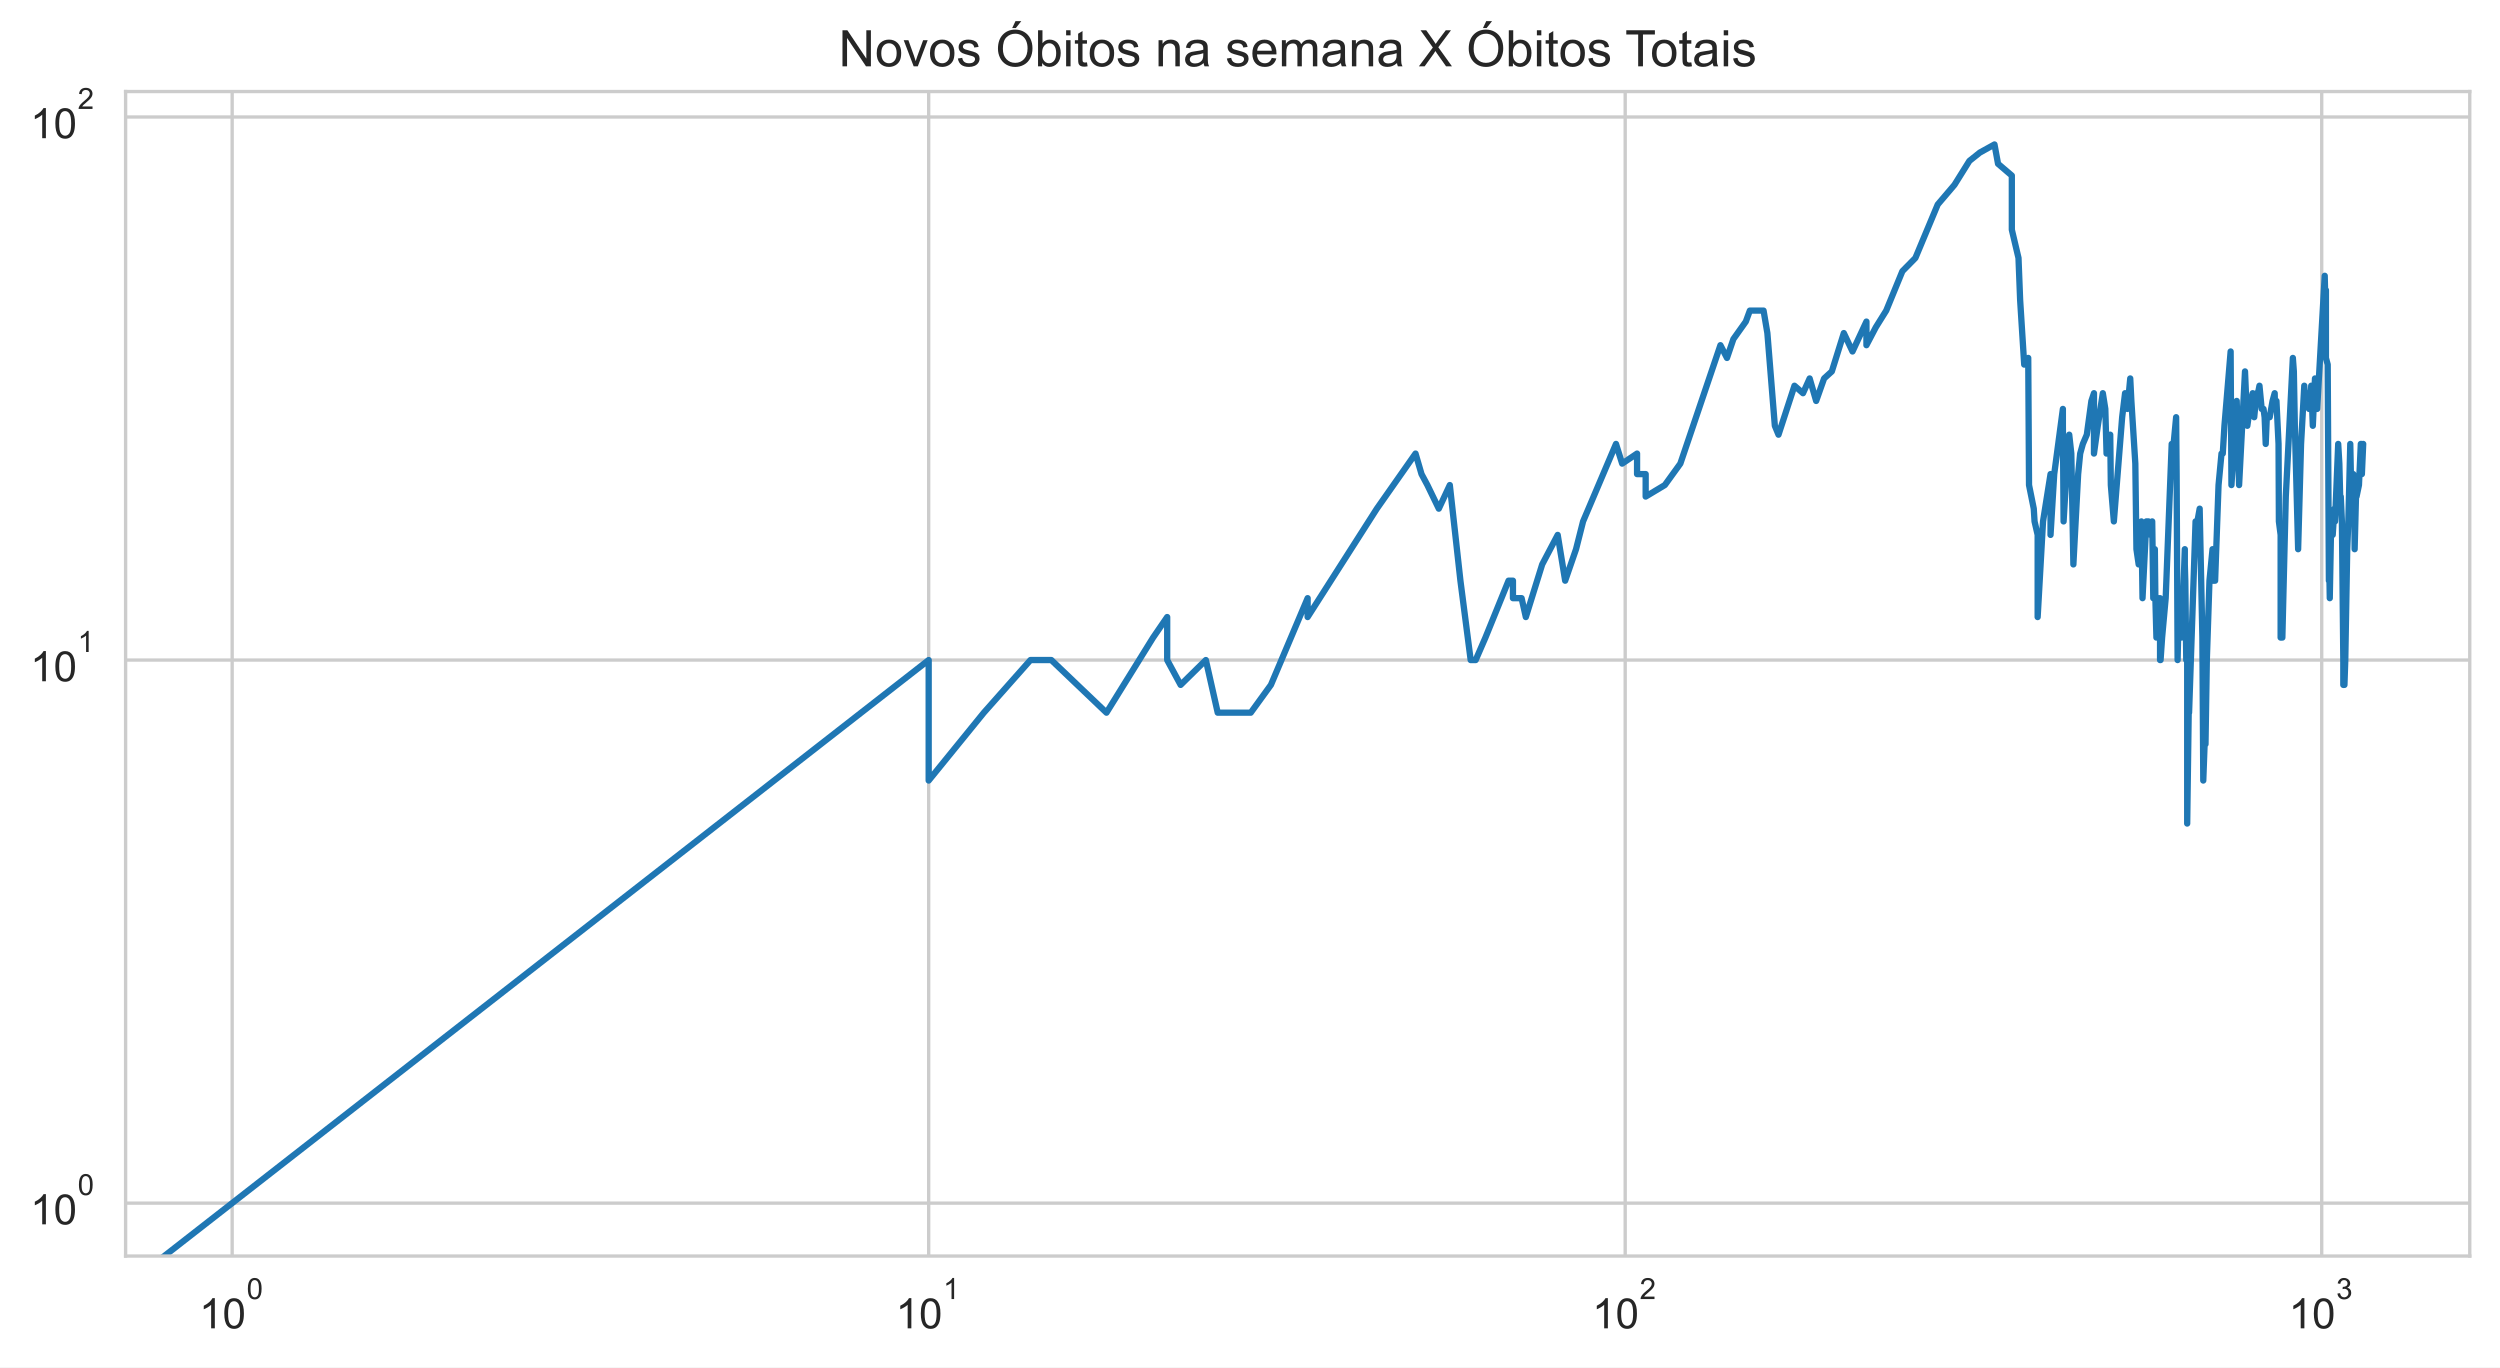
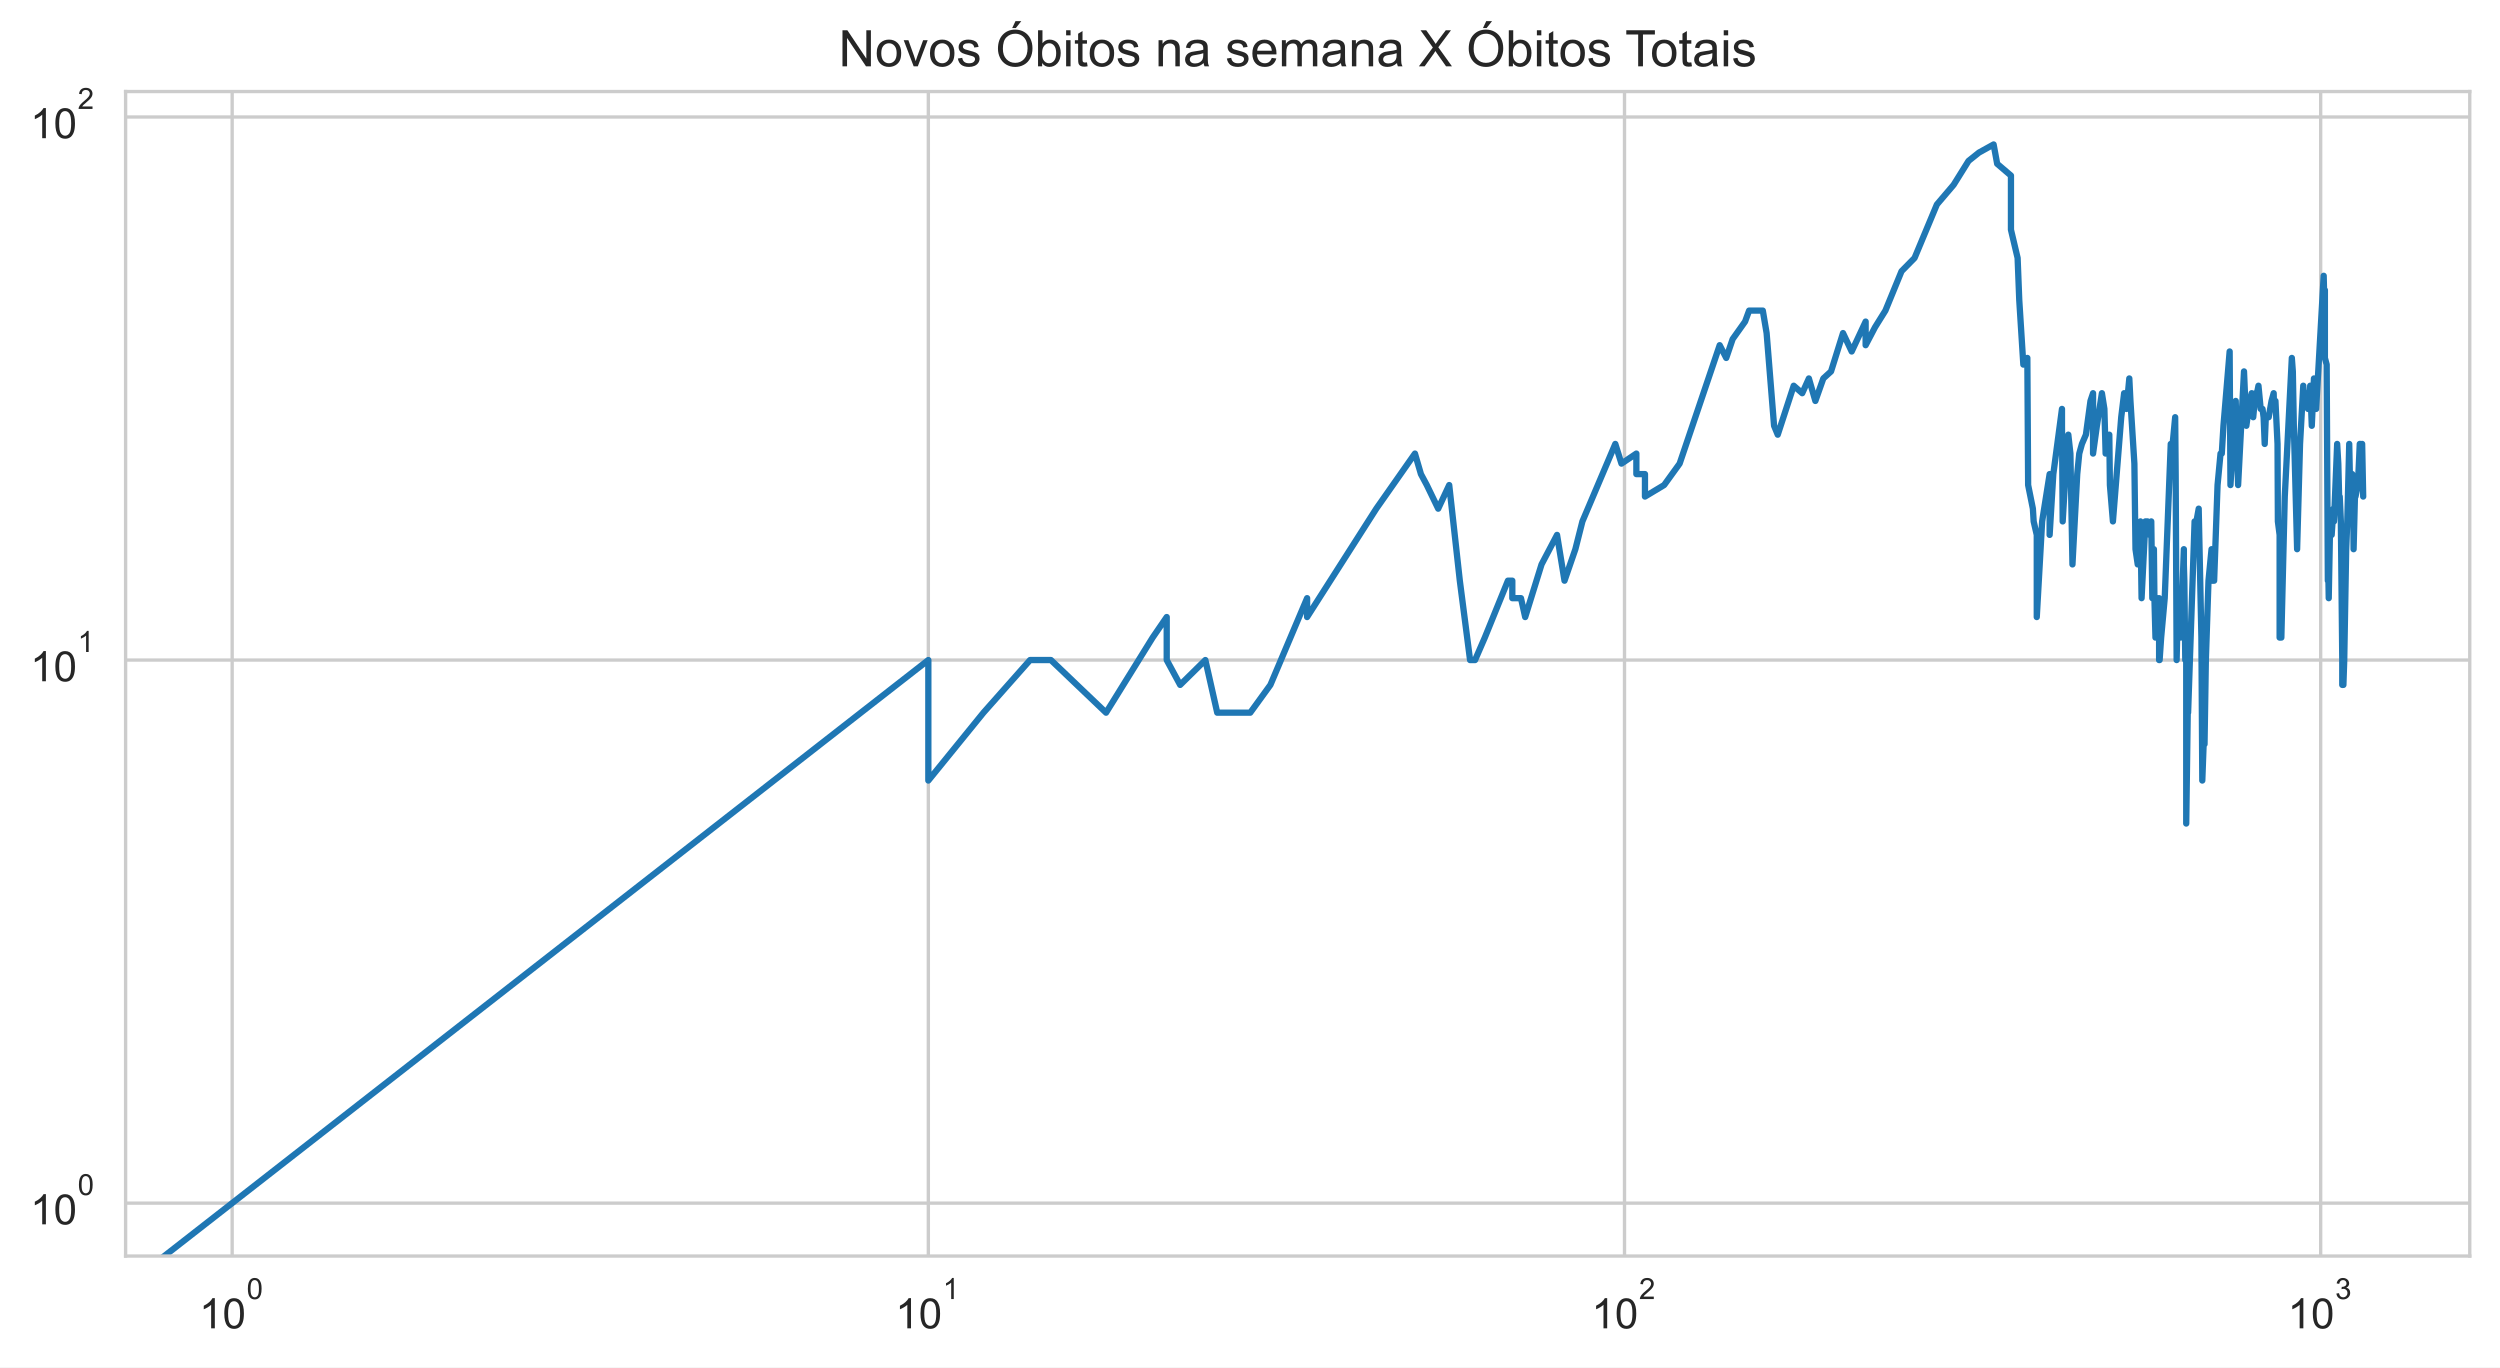
<svg xmlns="http://www.w3.org/2000/svg" xmlns:xlink="http://www.w3.org/1999/xlink" height="325.489pt" version="1.1" viewBox="0 0 595.1 325.489" width="595.1pt">
  <defs>
    <style type="text/css">*{stroke-linecap:butt;stroke-linejoin:round;}</style>
  </defs>
  <g id="figure_1">
    <g id="patch_1">
      <path d="M 0 325.489  L 595.1 325.489  L 595.1 0  L 0 0  z " style="fill:#ffffff;" />
    </g>
    <g id="axes_1">
      <g id="patch_2">
        <path d="M 29.9 298.989  L 587.9 298.989  L 587.9 21.789  L 29.9 21.789  z " style="fill:#ffffff;" />
      </g>
      <g id="matplotlib.axis_1">
        <g id="xtick_1">
          <g id="line2d_1">
-             <path clip-path="url(#pd5f2299d92)" d="M 55.264 298.989  L 55.264 21.789  " style="fill:none;stroke:#cccccc;stroke-linecap:round;stroke-width:0.8;" />
+             <path clip-path="url(#pa625fa75e7)" d="M 55.264 298.989  L 55.264 21.789  " style="fill:none;stroke:#cccccc;stroke-linecap:round;stroke-width:0.8;" />
          </g>
          <g id="text_1">
            <g style="fill:#262626;" transform="translate(47.41364 316.3019)scale(0.1 -0.1)">
              <defs>
                <path d="M 37.25 0  L 28.469 0  L 28.469 56  Q 25.297 52.984 20.141 49.953  Q 14.984 46.922 10.891 45.406  L 10.891 53.906  Q 18.266 57.375 23.781 62.297  Q 29.297 67.234 31.594 71.875  L 37.25 71.875  z " id="ArialMT-49" />
                <path d="M 4.156 35.297  Q 4.156 48 6.766 55.734  Q 9.375 63.484 14.516 67.672  Q 19.672 71.875 27.484 71.875  Q 33.25 71.875 37.594 69.547  Q 41.938 67.234 44.766 62.859  Q 47.609 58.5 49.219 52.219  Q 50.828 45.953 50.828 35.297  Q 50.828 22.703 48.234 14.969  Q 45.656 7.234 40.5 3  Q 35.359 -1.219 27.484 -1.219  Q 17.141 -1.219 11.234 6.203  Q 4.156 15.141 4.156 35.297  z M 13.188 35.297  Q 13.188 17.672 17.312 11.828  Q 21.438 6 27.484 6  Q 33.547 6 37.672 11.859  Q 41.797 17.719 41.797 35.297  Q 41.797 52.984 37.672 58.781  Q 33.547 64.594 27.391 64.594  Q 21.344 64.594 17.719 59.469  Q 13.188 52.938 13.188 35.297  z " id="ArialMT-48" />
              </defs>
              <use transform="translate(0 0.99375)" xlink:href="#ArialMT-49" />
              <use transform="translate(55.61523 0.99375)" xlink:href="#ArialMT-48" />
              <use transform="translate(112.9728 70.6875)scale(0.7)" xlink:href="#ArialMT-48" />
            </g>
          </g>
        </g>
        <g id="xtick_2">
          <g id="line2d_2">
-             <path clip-path="url(#pd5f2299d92)" d="M 221.063 298.989  L 221.063 21.789  " style="fill:none;stroke:#cccccc;stroke-linecap:round;stroke-width:0.8;" />
+             <path clip-path="url(#pa625fa75e7)" d="M 220.981 298.989  L 220.981 21.789  " style="fill:none;stroke:#cccccc;stroke-linecap:round;stroke-width:0.8;" />
          </g>
          <g id="text_2">
-             <g style="fill:#262626;" transform="translate(213.2127 316.3019)scale(0.1 -0.1)">
+             <g style="fill:#262626;" transform="translate(213.1308 316.3019)scale(0.1 -0.1)">
              <use transform="translate(0 0.99375)" xlink:href="#ArialMT-49" />
              <use transform="translate(55.61523 0.99375)" xlink:href="#ArialMT-48" />
              <use transform="translate(112.9728 70.6875)scale(0.7)" xlink:href="#ArialMT-49" />
            </g>
          </g>
        </g>
        <g id="xtick_3">
          <g id="line2d_3">
-             <path clip-path="url(#pd5f2299d92)" d="M 386.862 298.989  L 386.862 21.789  " style="fill:none;stroke:#cccccc;stroke-linecap:round;stroke-width:0.8;" />
+             <path clip-path="url(#pa625fa75e7)" d="M 386.698 298.989  L 386.698 21.789  " style="fill:none;stroke:#cccccc;stroke-linecap:round;stroke-width:0.8;" />
          </g>
          <g id="text_3">
-             <g style="fill:#262626;" transform="translate(379.0117 316.3019)scale(0.1 -0.1)">
+             <g style="fill:#262626;" transform="translate(378.848 316.3019)scale(0.1 -0.1)">
              <defs>
                <path d="M 50.344 8.453  L 50.344 0  L 3.031 0  Q 2.938 3.172 4.047 6.109  Q 5.859 10.938 9.828 15.625  Q 13.812 20.312 21.344 26.469  Q 33.016 36.031 37.109 41.625  Q 41.219 47.219 41.219 52.203  Q 41.219 57.422 37.469 61  Q 33.734 64.594 27.734 64.594  Q 21.391 64.594 17.578 60.781  Q 13.766 56.984 13.719 50.25  L 4.688 51.172  Q 5.609 61.281 11.656 66.578  Q 17.719 71.875 27.938 71.875  Q 38.234 71.875 44.234 66.156  Q 50.25 60.453 50.25 52  Q 50.25 47.703 48.484 43.547  Q 46.734 39.406 42.656 34.812  Q 38.578 30.219 29.109 22.219  Q 21.188 15.578 18.938 13.203  Q 16.703 10.844 15.234 8.453  z " id="ArialMT-50" />
              </defs>
              <use transform="translate(0 0.99375)" xlink:href="#ArialMT-49" />
              <use transform="translate(55.61523 0.99375)" xlink:href="#ArialMT-48" />
              <use transform="translate(112.9728 70.6875)scale(0.7)" xlink:href="#ArialMT-50" />
            </g>
          </g>
        </g>
        <g id="xtick_4">
          <g id="line2d_4">
-             <path clip-path="url(#pd5f2299d92)" d="M 552.661 298.989  L 552.661 21.789  " style="fill:none;stroke:#cccccc;stroke-linecap:round;stroke-width:0.8;" />
+             <path clip-path="url(#pa625fa75e7)" d="M 552.415 298.989  L 552.415 21.789  " style="fill:none;stroke:#cccccc;stroke-linecap:round;stroke-width:0.8;" />
          </g>
          <g id="text_4">
-             <g style="fill:#262626;" transform="translate(544.8108 316.3019)scale(0.1 -0.1)">
+             <g style="fill:#262626;" transform="translate(544.5651 316.3019)scale(0.1 -0.1)">
              <defs>
                <path d="M 4.203 18.891  L 12.984 20.062  Q 14.5 12.594 18.141 9.297  Q 21.781 6 27 6  Q 33.203 6 37.469 10.297  Q 41.75 14.594 41.75 20.953  Q 41.75 27 37.797 30.922  Q 33.844 34.859 27.734 34.859  Q 25.25 34.859 21.531 33.891  L 22.516 41.609  Q 23.391 41.5 23.922 41.5  Q 29.547 41.5 34.031 44.422  Q 38.531 47.359 38.531 53.469  Q 38.531 58.297 35.25 61.469  Q 31.984 64.656 26.812 64.656  Q 21.688 64.656 18.266 61.422  Q 14.844 58.203 13.875 51.766  L 5.078 53.328  Q 6.688 62.156 12.391 67.016  Q 18.109 71.875 26.609 71.875  Q 32.469 71.875 37.391 69.359  Q 42.328 66.844 44.938 62.5  Q 47.562 58.156 47.562 53.266  Q 47.562 48.641 45.062 44.828  Q 42.578 41.016 37.703 38.766  Q 44.047 37.312 47.562 32.688  Q 51.078 28.078 51.078 21.141  Q 51.078 11.766 44.234 5.25  Q 37.406 -1.266 26.953 -1.266  Q 17.531 -1.266 11.297 4.344  Q 5.078 9.969 4.203 18.891  z " id="ArialMT-51" />
              </defs>
              <use transform="translate(0 0.99375)" xlink:href="#ArialMT-49" />
              <use transform="translate(55.61523 0.99375)" xlink:href="#ArialMT-48" />
              <use transform="translate(112.9728 70.6875)scale(0.7)" xlink:href="#ArialMT-51" />
            </g>
          </g>
        </g>
        <g id="xtick_5" />
        <g id="xtick_6" />
        <g id="xtick_7" />
        <g id="xtick_8" />
        <g id="xtick_9" />
        <g id="xtick_10" />
        <g id="xtick_11" />
        <g id="xtick_12" />
        <g id="xtick_13" />
        <g id="xtick_14" />
        <g id="xtick_15" />
        <g id="xtick_16" />
        <g id="xtick_17" />
        <g id="xtick_18" />
        <g id="xtick_19" />
        <g id="xtick_20" />
        <g id="xtick_21" />
        <g id="xtick_22" />
        <g id="xtick_23" />
        <g id="xtick_24" />
        <g id="xtick_25" />
        <g id="xtick_26" />
        <g id="xtick_27" />
        <g id="xtick_28" />
        <g id="xtick_29" />
        <g id="xtick_30" />
      </g>
      <g id="matplotlib.axis_2">
        <g id="ytick_1">
          <g id="line2d_5">
-             <path clip-path="url(#pd5f2299d92)" d="M 29.9 286.389  L 587.9 286.389  " style="fill:none;stroke:#cccccc;stroke-linecap:round;stroke-width:0.8;" />
+             <path clip-path="url(#pa625fa75e7)" d="M 29.9 286.389  L 587.9 286.389  " style="fill:none;stroke:#cccccc;stroke-linecap:round;stroke-width:0.8;" />
          </g>
          <g id="text_5">
            <g style="fill:#262626;" transform="translate(7.2 291.5456)scale(0.1 -0.1)">
              <use transform="translate(0 0.99375)" xlink:href="#ArialMT-49" />
              <use transform="translate(55.61523 0.99375)" xlink:href="#ArialMT-48" />
              <use transform="translate(112.9728 70.6875)scale(0.7)" xlink:href="#ArialMT-48" />
            </g>
          </g>
        </g>
        <g id="ytick_2">
          <g id="line2d_6">
-             <path clip-path="url(#pd5f2299d92)" d="M 29.9 157.118  L 587.9 157.118  " style="fill:none;stroke:#cccccc;stroke-linecap:round;stroke-width:0.8;" />
+             <path clip-path="url(#pa625fa75e7)" d="M 29.9 157.118  L 587.9 157.118  " style="fill:none;stroke:#cccccc;stroke-linecap:round;stroke-width:0.8;" />
          </g>
          <g id="text_6">
            <g style="fill:#262626;" transform="translate(7.2 162.2744)scale(0.1 -0.1)">
              <use transform="translate(0 0.99375)" xlink:href="#ArialMT-49" />
              <use transform="translate(55.61523 0.99375)" xlink:href="#ArialMT-48" />
              <use transform="translate(112.9728 70.6875)scale(0.7)" xlink:href="#ArialMT-49" />
            </g>
          </g>
        </g>
        <g id="ytick_3">
          <g id="line2d_7">
-             <path clip-path="url(#pd5f2299d92)" d="M 29.9 27.847  L 587.9 27.847  " style="fill:none;stroke:#cccccc;stroke-linecap:round;stroke-width:0.8;" />
+             <path clip-path="url(#pa625fa75e7)" d="M 29.9 27.847  L 587.9 27.847  " style="fill:none;stroke:#cccccc;stroke-linecap:round;stroke-width:0.8;" />
          </g>
          <g id="text_7">
            <g style="fill:#262626;" transform="translate(7.2 33.00321)scale(0.1 -0.1)">
              <use transform="translate(0 0.99375)" xlink:href="#ArialMT-49" />
              <use transform="translate(55.61523 0.99375)" xlink:href="#ArialMT-48" />
              <use transform="translate(112.9728 70.6875)scale(0.7)" xlink:href="#ArialMT-50" />
            </g>
          </g>
        </g>
        <g id="ytick_4" />
        <g id="ytick_5" />
        <g id="ytick_6" />
        <g id="ytick_7" />
        <g id="ytick_8" />
        <g id="ytick_9" />
        <g id="ytick_10" />
        <g id="ytick_11" />
        <g id="ytick_12" />
        <g id="ytick_13" />
        <g id="ytick_14" />
        <g id="ytick_15" />
        <g id="ytick_16" />
        <g id="ytick_17" />
        <g id="ytick_18" />
        <g id="ytick_19" />
        <g id="ytick_20" />
        <g id="ytick_21" />
      </g>
      <g id="line2d_8">
-         <path clip-path="url(#pd5f2299d92)" d="M 3.833 326.489  L 221.063 157.118  L 221.063 185.797  L 234.191 169.646  L 245.291 157.118  L 245.291 157.118  L 250.258 157.118  L 263.387 169.646  L 274.486 151.767  L 277.836 146.882  L 277.836 157.118  L 281.037 163.033  L 281.037 163.033  L 287.041 157.118  L 289.865 169.646  L 297.728 169.646  L 302.53 163.033  L 311.269 142.389  L 311.269 146.882  L 311.269 146.882  L 327.747 121.083  L 336.951 107.968  L 338.377 112.853  L 339.775 115.464  L 342.493 121.083  L 345.112 115.464  L 347.638 138.228  L 350.079 157.118  L 351.27 157.118  L 353.593 151.767  L 359.092 138.228  L 360.143 138.228  L 360.143 142.389  L 362.201 142.389  L 363.208 146.882  L 367.101 134.355  L 370.794 127.328  L 372.572 138.228  L 375.159 130.731  L 376.834 124.119  L 384.669 105.676  L 386.138 110.357  L 389.686 107.968  L 389.686 112.853  L 391.734 112.853  L 391.734 118.204  L 396.297 115.464  L 399.99 110.357  L 409.53 82.169  L 411.09 85.204  L 412.616 80.711  L 415.576 76.55  L 416.536 73.938  L 419.799 73.938  L 420.705 79.289  L 422.483 101.355  L 423.355 103.474  L 427.157 91.817  L 429.186 93.599  L 430.768 90.089  L 432.317 95.44  L 434.207 90.089  L 436.049 88.413  L 438.901 79.289  L 440.968 83.666  L 444.287 76.55  L 444.287 82.169  L 446.522 77.903  L 448.995 73.938  L 452.84 64.56  L 455.94 61.411  L 461.257 48.679  L 465.244 43.998  L 465.244 43.998  L 468.792 38.308  L 471.287 36.314  L 474.768 34.389  L 475.613 38.988  L 478.896 41.796  L 478.896 54.685  L 478.896 54.685  L 480.483 61.411  L 480.874 71.443  L 481.843 86.786  L 482.8 85.204  L 482.989 115.464  L 482.989 115.464  L 484.117 121.083  L 484.304 124.119  L 485.044 127.328  L 485.044 146.882  L 486.322 124.119  L 486.322 124.119  L 488.109 112.853  L 488.109 127.328  L 488.986 112.853  L 491.048 97.343  L 491.048 101.355  L 491.048 101.355  L 491.217 124.119  L 491.723 115.464  L 492.557 103.474  L 493.053 107.968  L 493.546 134.355  L 494.682 112.853  L 494.682 112.853  L 495.164 107.968  L 495.801 105.676  L 496.746 103.474  L 497.834 95.44  L 498.448 93.599  L 498.448 107.968  L 498.448 107.968  L 499.359 101.355  L 500.557 93.599  L 501.149 97.343  L 501.442 107.968  L 502.172 105.676  L 502.172 105.676  L 502.317 103.474  L 502.462 115.464  L 503.181 124.119  L 505.158 99.314  L 505.851 93.599  L 506.401 95.44  L 506.401 95.44  L 506.401 97.343  L 507.082 90.089  L 507.352 95.44  L 508.292 110.357  L 508.558 130.731  L 508.558 130.731  L 509.088 134.355  L 509.744 124.119  L 510.005 142.389  L 510.911 124.119  L 510.911 124.119  L 511.423 124.119  L 511.932 127.328  L 512.311 124.119  L 512.563 142.389  L 512.939 130.731  L 513.064 142.389  L 513.313 151.767  L 513.932 142.389  L 513.932 146.882  L 514.178 142.389  L 514.178 157.118  L 514.301 157.118  L 514.668 151.767  L 515.518 142.389  L 516.951 105.676  L 517.187 105.676  L 517.187 105.676  L 517.187 107.968  L 518.007 99.314  L 518.123 112.853  L 518.356 157.118  L 518.356 157.118  L 518.587 146.882  L 519.277 151.767  L 519.506 146.882  L 520.074 130.731  L 520.074 134.355  L 520.074 134.355  L 520.187 138.228  L 520.413 157.118  L 520.638 157.118  L 520.638 196.033  L 521.086 163.033  L 521.086 169.646  L 522.632 124.119  L 522.959 127.328  L 522.959 127.328  L 523.068 124.119  L 523.609 121.083  L 524.253 151.767  L 524.466 185.797  L 524.785 177.143  L 524.997 177.143  L 525.313 157.118  L 525.942 138.228  L 526.669 130.731  L 526.669 138.228  L 526.772 138.228  L 527.286 138.228  L 528.101 115.464  L 528.806 107.968  L 529.107 107.968  L 529.107 107.968  L 529.505 101.355  L 530.98 83.666  L 531.174 115.464  L 531.174 115.464  L 532.425 95.44  L 532.994 115.464  L 534.4 88.413  L 534.4 88.413  L 534.955 101.355  L 535.779 95.44  L 536.232 93.599  L 536.593 99.314  L 537.131 93.599  L 537.131 95.44  L 537.131 95.44  L 537.842 91.817  L 538.371 97.343  L 538.809 97.343  L 539.07 99.314  L 539.331 105.676  L 539.59 99.314  L 540.278 99.314  L 540.959 95.44  L 541.465 93.599  L 541.549 97.343  L 541.884 95.44  L 542.384 105.676  L 542.467 124.119  L 542.881 127.328  L 542.881 151.767  L 542.881 151.767  L 543.292 151.767  L 544.108 118.204  L 545.791 85.204  L 545.791 85.204  L 546.028 88.413  L 546.264 101.355  L 547.047 130.731  L 547.744 105.676  L 547.744 105.676  L 548.511 91.817  L 548.587 95.44  L 549.421 93.599  L 549.646 97.343  L 550.17 91.817  L 550.17 91.817  L 550.542 101.355  L 551.059 90.089  L 551.573 97.343  L 553.377 65.65  L 553.52 71.443  L 553.662 69.053  L 553.662 69.053  L 553.662 85.204  L 554.087 86.786  L 554.369 138.228  L 554.509 138.228  L 554.579 142.389  L 554.579 142.389  L 554.859 127.328  L 555.277 127.328  L 555.692 121.083  L 555.83 121.083  L 555.83 124.119  L 555.83 124.119  L 556.584 105.676  L 556.856 110.357  L 557.128 121.083  L 557.195 118.204  L 557.195 118.204  L 557.465 124.119  L 557.801 157.118  L 557.801 163.033  L 557.801 163.033  L 558.069 163.033  L 558.269 157.118  L 558.734 130.731  L 558.998 124.119  L 559.458 105.676  L 559.458 105.676  L 559.654 115.464  L 560.175 112.853  L 560.37 115.464  L 560.499 130.731  L 560.499 130.731  L 560.821 118.204  L 560.95 118.204  L 561.525 115.464  L 561.969 105.676  L 562.096 105.676  L 562.096 105.676  L 562.222 112.853  L 562.536 105.676  L 562.536 105.676  " style="fill:none;stroke:#1f77b4;stroke-linecap:round;stroke-width:1.5;" />
+         <path clip-path="url(#pa625fa75e7)" d="M 3.858 326.489  L 220.981 157.118  L 220.981 185.797  L 234.102 169.646  L 245.197 157.118  L 245.197 157.118  L 250.162 157.118  L 263.284 169.646  L 274.378 151.767  L 277.726 146.882  L 277.726 157.118  L 280.925 163.033  L 280.925 163.033  L 286.926 157.118  L 289.749 169.646  L 297.608 169.646  L 302.408 163.033  L 311.142 142.389  L 311.142 146.882  L 311.142 146.882  L 327.612 121.083  L 336.812 107.968  L 338.237 112.853  L 339.635 115.464  L 342.351 121.083  L 344.968 115.464  L 347.494 138.228  L 349.934 157.118  L 351.123 157.118  L 353.445 151.767  L 358.942 138.228  L 359.992 138.228  L 359.992 142.389  L 362.049 142.389  L 363.056 146.882  L 366.947 134.355  L 370.638 127.328  L 372.415 138.228  L 375.001 130.731  L 376.675 124.119  L 384.506 105.676  L 385.975 110.357  L 389.521 107.968  L 389.521 112.853  L 391.567 112.853  L 391.567 118.204  L 396.128 115.464  L 399.82 110.357  L 409.355 82.169  L 410.914 85.204  L 412.44 80.711  L 415.398 76.55  L 416.358 73.938  L 419.619 73.938  L 420.524 79.289  L 422.301 101.355  L 423.174 103.474  L 426.974 91.817  L 429.001 93.599  L 430.583 90.089  L 432.131 95.44  L 434.02 90.089  L 435.86 88.413  L 438.711 79.289  L 440.777 83.666  L 444.095 76.55  L 444.095 82.169  L 446.329 77.903  L 448.8 73.938  L 452.643 64.56  L 455.742 61.411  L 461.056 48.679  L 465.042 43.998  L 465.042 43.998  L 468.588 38.308  L 471.082 36.314  L 474.561 34.389  L 475.405 38.988  L 478.687 41.796  L 478.687 54.685  L 478.687 54.685  L 480.273 61.411  L 480.664 71.443  L 481.633 86.786  L 482.588 85.204  L 482.778 115.464  L 482.778 115.464  L 483.906 121.083  L 484.092 124.119  L 484.832 127.328  L 484.832 146.882  L 486.109 124.119  L 486.109 124.119  L 487.895 112.853  L 487.895 127.328  L 488.771 112.853  L 490.833 97.343  L 490.833 101.355  L 490.833 101.355  L 491.002 124.119  L 491.507 115.464  L 492.341 103.474  L 492.837 107.968  L 493.329 134.355  L 494.465 112.853  L 494.465 112.853  L 494.946 107.968  L 495.583 105.676  L 496.528 103.474  L 497.615 95.44  L 498.229 93.599  L 498.229 107.968  L 498.229 107.968  L 499.14 101.355  L 500.337 93.599  L 500.928 97.343  L 501.222 107.968  L 501.951 105.676  L 501.951 105.676  L 502.096 103.474  L 502.241 115.464  L 502.96 124.119  L 504.936 99.314  L 505.628 93.599  L 506.178 95.44  L 506.178 95.44  L 506.178 97.343  L 506.859 90.089  L 507.129 95.44  L 508.068 110.357  L 508.334 130.731  L 508.334 130.731  L 508.863 134.355  L 509.52 124.119  L 509.78 142.389  L 510.686 124.119  L 510.686 124.119  L 511.198 124.119  L 511.706 127.328  L 512.086 124.119  L 512.337 142.389  L 512.713 130.731  L 512.838 142.389  L 513.087 151.767  L 513.706 142.389  L 513.706 146.882  L 513.952 142.389  L 513.952 157.118  L 514.074 157.118  L 514.441 151.767  L 515.29 142.389  L 516.723 105.676  L 516.958 105.676  L 516.958 105.676  L 516.958 107.968  L 517.778 99.314  L 517.895 112.853  L 518.127 157.118  L 518.127 157.118  L 518.358 146.882  L 519.048 151.767  L 519.277 146.882  L 519.845 130.731  L 519.845 134.355  L 519.845 134.355  L 519.958 138.228  L 520.183 157.118  L 520.408 157.118  L 520.408 196.033  L 520.856 163.033  L 520.856 169.646  L 522.401 124.119  L 522.728 127.328  L 522.728 127.328  L 522.837 124.119  L 523.378 121.083  L 524.021 151.767  L 524.234 185.797  L 524.553 177.143  L 524.765 177.143  L 525.081 157.118  L 525.71 138.228  L 526.436 130.731  L 526.436 138.228  L 526.539 138.228  L 527.053 138.228  L 527.867 115.464  L 528.572 107.968  L 528.873 107.968  L 528.873 107.968  L 529.271 101.355  L 530.745 83.666  L 530.939 115.464  L 530.939 115.464  L 532.189 95.44  L 532.759 115.464  L 534.163 88.413  L 534.163 88.413  L 534.718 101.355  L 535.541 95.44  L 535.995 93.599  L 536.355 99.314  L 536.893 93.599  L 536.893 95.44  L 536.893 95.44  L 537.604 91.817  L 538.133 97.343  L 538.57 97.343  L 538.831 99.314  L 539.092 105.676  L 539.351 99.314  L 540.038 99.314  L 540.719 95.44  L 541.225 93.599  L 541.309 97.343  L 541.644 95.44  L 542.144 105.676  L 542.227 124.119  L 542.64 127.328  L 542.64 151.767  L 542.64 151.767  L 543.051 151.767  L 543.866 118.204  L 545.548 85.204  L 545.548 85.204  L 545.786 88.413  L 546.022 101.355  L 546.804 130.731  L 547.501 105.676  L 547.501 105.676  L 548.268 91.817  L 548.344 95.44  L 549.177 93.599  L 549.402 97.343  L 549.926 91.817  L 549.926 91.817  L 550.297 101.355  L 550.814 90.089  L 551.327 97.343  L 553.131 65.65  L 553.274 71.443  L 553.416 69.053  L 553.416 69.053  L 553.416 85.204  L 553.84 86.786  L 554.122 138.228  L 554.262 138.228  L 554.333 142.389  L 554.333 142.389  L 554.612 127.328  L 555.03 127.328  L 555.445 121.083  L 555.583 121.083  L 555.583 124.119  L 555.583 124.119  L 556.337 105.676  L 556.609 110.357  L 556.88 121.083  L 556.947 118.204  L 556.947 118.204  L 557.217 124.119  L 557.553 157.118  L 557.553 163.033  L 557.553 163.033  L 557.821 163.033  L 558.021 157.118  L 558.485 130.731  L 558.749 124.119  L 559.209 105.676  L 559.209 105.676  L 559.405 115.464  L 559.926 112.853  L 560.12 115.464  L 560.249 130.731  L 560.249 130.731  L 560.571 118.204  L 560.7 118.204  L 561.275 115.464  L 561.719 105.676  L 561.845 105.676  L 561.845 105.676  L 561.971 112.853  L 562.286 105.676  L 562.536 118.204  L 562.536 118.204  " style="fill:none;stroke:#1f77b4;stroke-linecap:round;stroke-width:1.5;" />
      </g>
      <g id="patch_3">
        <path d="M 29.9 298.989  L 29.9 21.789  " style="fill:none;stroke:#cccccc;stroke-linecap:square;stroke-linejoin:miter;stroke-width:0.8;" />
      </g>
      <g id="patch_4">
        <path d="M 587.9 298.989  L 587.9 21.789  " style="fill:none;stroke:#cccccc;stroke-linecap:square;stroke-linejoin:miter;stroke-width:0.8;" />
      </g>
      <g id="patch_5">
        <path d="M 29.9 298.989  L 587.9 298.989  " style="fill:none;stroke:#cccccc;stroke-linecap:square;stroke-linejoin:miter;stroke-width:0.8;" />
      </g>
      <g id="patch_6">
        <path d="M 29.9 21.789  L 587.9 21.789  " style="fill:none;stroke:#cccccc;stroke-linecap:square;stroke-linejoin:miter;stroke-width:0.8;" />
      </g>
      <g id="text_8">
        <g style="fill:#262626;" transform="translate(199.6278 15.78937)scale(0.12 -0.12)">
          <defs>
            <path d="M 7.625 0  L 7.625 71.578  L 17.328 71.578  L 54.938 15.375  L 54.938 71.578  L 64.016 71.578  L 64.016 0  L 54.297 0  L 16.703 56.25  L 16.703 0  z " id="ArialMT-78" />
            <path d="M 3.328 25.922  Q 3.328 40.328 11.328 47.266  Q 18.016 53.031 27.641 53.031  Q 38.328 53.031 45.109 46.016  Q 51.906 39.016 51.906 26.656  Q 51.906 16.656 48.906 10.906  Q 45.906 5.172 40.156 2  Q 34.422 -1.172 27.641 -1.172  Q 16.75 -1.172 10.031 5.812  Q 3.328 12.797 3.328 25.922  z M 12.359 25.922  Q 12.359 15.969 16.703 11.016  Q 21.047 6.062 27.641 6.062  Q 34.188 6.062 38.531 11.031  Q 42.875 16.016 42.875 26.219  Q 42.875 35.844 38.5 40.797  Q 34.125 45.75 27.641 45.75  Q 21.047 45.75 16.703 40.812  Q 12.359 35.891 12.359 25.922  z " id="ArialMT-111" />
            <path d="M 21 0  L 1.266 51.859  L 10.547 51.859  L 21.688 20.797  Q 23.484 15.766 25 10.359  Q 26.172 14.453 28.266 20.219  L 39.797 51.859  L 48.828 51.859  L 29.203 0  z " id="ArialMT-118" />
            <path d="M 3.078 15.484  L 11.766 16.844  Q 12.5 11.625 15.844 8.844  Q 19.188 6.062 25.203 6.062  Q 31.25 6.062 34.172 8.516  Q 37.109 10.984 37.109 14.312  Q 37.109 17.281 34.516 19  Q 32.719 20.172 25.531 21.969  Q 15.875 24.422 12.141 26.203  Q 8.406 27.984 6.469 31.125  Q 4.547 34.281 4.547 38.094  Q 4.547 41.547 6.125 44.5  Q 7.719 47.469 10.453 49.422  Q 12.5 50.922 16.031 51.969  Q 19.578 53.031 23.641 53.031  Q 29.734 53.031 34.344 51.266  Q 38.969 49.516 41.156 46.5  Q 43.359 43.5 44.188 38.484  L 35.594 37.312  Q 35.016 41.312 32.203 43.547  Q 29.391 45.797 24.266 45.797  Q 18.219 45.797 15.625 43.797  Q 13.031 41.797 13.031 39.109  Q 13.031 37.406 14.109 36.031  Q 15.188 34.625 17.484 33.688  Q 18.797 33.203 25.25 31.453  Q 34.578 28.953 38.25 27.359  Q 41.938 25.781 44.031 22.75  Q 46.141 19.734 46.141 15.234  Q 46.141 10.844 43.578 6.953  Q 41.016 3.078 36.172 0.953  Q 31.344 -1.172 25.25 -1.172  Q 15.141 -1.172 9.844 3.031  Q 4.547 7.234 3.078 15.484  z " id="ArialMT-115" />
            <path id="ArialMT-32" />
            <path d="M 4.828 34.859  Q 4.828 52.688 14.391 62.766  Q 23.969 72.859 39.109 72.859  Q 49.031 72.859 56.984 68.109  Q 64.938 63.375 69.109 54.906  Q 73.297 46.438 73.297 35.688  Q 73.297 24.812 68.891 16.219  Q 64.5 7.625 56.438 3.203  Q 48.391 -1.219 39.062 -1.219  Q 28.953 -1.219 20.984 3.656  Q 13.031 8.547 8.922 16.984  Q 4.828 25.438 4.828 34.859  z M 14.594 34.719  Q 14.594 21.781 21.547 14.328  Q 28.516 6.891 39.016 6.891  Q 49.703 6.891 56.609 14.406  Q 63.531 21.922 63.531 35.75  Q 63.531 44.484 60.578 51  Q 57.625 57.516 51.922 61.109  Q 46.234 64.703 39.156 64.703  Q 29.109 64.703 21.844 57.781  Q 14.594 50.875 14.594 34.719  z M 33.062 75.969  L 39.547 89.641  L 51.078 89.641  L 40.328 75.969  z " id="ArialMT-211" />
            <path d="M 14.703 0  L 6.547 0  L 6.547 71.578  L 15.328 71.578  L 15.328 46.047  Q 20.906 53.031 29.547 53.031  Q 34.328 53.031 38.594 51.094  Q 42.875 49.172 45.625 45.672  Q 48.391 42.188 49.953 37.25  Q 51.516 32.328 51.516 26.703  Q 51.516 13.375 44.922 6.094  Q 38.328 -1.172 29.109 -1.172  Q 19.922 -1.172 14.703 6.5  z M 14.594 26.312  Q 14.594 17 17.141 12.844  Q 21.297 6.062 28.375 6.062  Q 34.125 6.062 38.328 11.062  Q 42.531 16.062 42.531 25.984  Q 42.531 36.141 38.5 40.969  Q 34.469 45.797 28.766 45.797  Q 23 45.797 18.797 40.797  Q 14.594 35.797 14.594 26.312  z " id="ArialMT-98" />
            <path d="M 6.641 61.469  L 6.641 71.578  L 15.438 71.578  L 15.438 61.469  z M 6.641 0  L 6.641 51.859  L 15.438 51.859  L 15.438 0  z " id="ArialMT-105" />
            <path d="M 25.781 7.859  L 27.047 0.094  Q 23.344 -0.688 20.406 -0.688  Q 15.625 -0.688 12.984 0.828  Q 10.359 2.344 9.281 4.812  Q 8.203 7.281 8.203 15.188  L 8.203 45.016  L 1.766 45.016  L 1.766 51.859  L 8.203 51.859  L 8.203 64.703  L 16.938 69.969  L 16.938 51.859  L 25.781 51.859  L 25.781 45.016  L 16.938 45.016  L 16.938 14.703  Q 16.938 10.938 17.406 9.859  Q 17.875 8.797 18.922 8.156  Q 19.969 7.516 21.922 7.516  Q 23.391 7.516 25.781 7.859  z " id="ArialMT-116" />
            <path d="M 6.594 0  L 6.594 51.859  L 14.5 51.859  L 14.5 44.484  Q 20.219 53.031 31 53.031  Q 35.688 53.031 39.625 51.344  Q 43.562 49.656 45.516 46.922  Q 47.469 44.188 48.25 40.438  Q 48.734 37.984 48.734 31.891  L 48.734 0  L 39.938 0  L 39.938 31.547  Q 39.938 36.922 38.906 39.578  Q 37.891 42.234 35.281 43.812  Q 32.672 45.406 29.156 45.406  Q 23.531 45.406 19.453 41.844  Q 15.375 38.281 15.375 28.328  L 15.375 0  z " id="ArialMT-110" />
            <path d="M 40.438 6.391  Q 35.547 2.25 31.031 0.531  Q 26.516 -1.172 21.344 -1.172  Q 12.797 -1.172 8.203 3  Q 3.609 7.172 3.609 13.672  Q 3.609 17.484 5.344 20.625  Q 7.078 23.781 9.891 25.688  Q 12.703 27.594 16.219 28.562  Q 18.797 29.25 24.031 29.891  Q 34.672 31.156 39.703 32.906  Q 39.75 34.719 39.75 35.203  Q 39.75 40.578 37.25 42.781  Q 33.891 45.75 27.25 45.75  Q 21.047 45.75 18.094 43.578  Q 15.141 41.406 13.719 35.891  L 5.125 37.062  Q 6.297 42.578 8.984 45.969  Q 11.672 49.359 16.75 51.188  Q 21.828 53.031 28.516 53.031  Q 35.156 53.031 39.297 51.469  Q 43.453 49.906 45.406 47.531  Q 47.359 45.172 48.141 41.547  Q 48.578 39.312 48.578 33.453  L 48.578 21.734  Q 48.578 9.469 49.141 6.219  Q 49.703 2.984 51.375 0  L 42.188 0  Q 40.828 2.734 40.438 6.391  z M 39.703 26.031  Q 34.906 24.078 25.344 22.703  Q 19.922 21.922 17.672 20.938  Q 15.438 19.969 14.203 18.094  Q 12.984 16.219 12.984 13.922  Q 12.984 10.406 15.641 8.062  Q 18.312 5.719 23.438 5.719  Q 28.516 5.719 32.469 7.938  Q 36.422 10.156 38.281 14.016  Q 39.703 17 39.703 22.797  z " id="ArialMT-97" />
            <path d="M 42.094 16.703  L 51.172 15.578  Q 49.031 7.625 43.219 3.219  Q 37.406 -1.172 28.375 -1.172  Q 17 -1.172 10.328 5.828  Q 3.656 12.844 3.656 25.484  Q 3.656 38.578 10.391 45.797  Q 17.141 53.031 27.875 53.031  Q 38.281 53.031 44.875 45.953  Q 51.469 38.875 51.469 26.031  Q 51.469 25.25 51.422 23.688  L 12.75 23.688  Q 13.234 15.141 17.578 10.594  Q 21.922 6.062 28.422 6.062  Q 33.25 6.062 36.672 8.594  Q 40.094 11.141 42.094 16.703  z M 13.234 30.906  L 42.188 30.906  Q 41.609 37.453 38.875 40.719  Q 34.672 45.797 27.984 45.797  Q 21.922 45.797 17.797 41.75  Q 13.672 37.703 13.234 30.906  z " id="ArialMT-101" />
            <path d="M 6.594 0  L 6.594 51.859  L 14.453 51.859  L 14.453 44.578  Q 16.891 48.391 20.938 50.703  Q 25 53.031 30.172 53.031  Q 35.938 53.031 39.625 50.641  Q 43.312 48.25 44.828 43.953  Q 50.984 53.031 60.844 53.031  Q 68.562 53.031 72.703 48.75  Q 76.859 44.484 76.859 35.594  L 76.859 0  L 68.109 0  L 68.109 32.672  Q 68.109 37.938 67.25 40.25  Q 66.406 42.578 64.156 43.984  Q 61.922 45.406 58.891 45.406  Q 53.422 45.406 49.797 41.766  Q 46.188 38.141 46.188 30.125  L 46.188 0  L 37.406 0  L 37.406 33.688  Q 37.406 39.547 35.25 42.469  Q 33.109 45.406 28.219 45.406  Q 24.516 45.406 21.359 43.453  Q 18.219 41.5 16.797 37.734  Q 15.375 33.984 15.375 26.906  L 15.375 0  z " id="ArialMT-109" />
            <path d="M 0.438 0  L 28.125 37.312  L 3.719 71.578  L 14.984 71.578  L 27.984 53.219  Q 32.031 47.516 33.734 44.438  Q 36.141 48.344 39.406 52.594  L 53.812 71.578  L 64.109 71.578  L 38.969 37.844  L 66.062 0  L 54.344 0  L 36.328 25.531  Q 34.812 27.734 33.203 30.328  Q 30.812 26.422 29.781 24.953  L 11.812 0  z " id="ArialMT-88" />
            <path d="M 25.922 0  L 25.922 63.141  L 2.344 63.141  L 2.344 71.578  L 59.078 71.578  L 59.078 63.141  L 35.406 63.141  L 35.406 0  z " id="ArialMT-84" />
          </defs>
          <use xlink:href="#ArialMT-78" />
          <use x="72.217" xlink:href="#ArialMT-111" />
          <use x="127.832" xlink:href="#ArialMT-118" />
          <use x="177.832" xlink:href="#ArialMT-111" />
          <use x="233.447" xlink:href="#ArialMT-115" />
          <use x="283.447" xlink:href="#ArialMT-32" />
          <use x="311.23" xlink:href="#ArialMT-211" />
          <use x="389.014" xlink:href="#ArialMT-98" />
          <use x="444.629" xlink:href="#ArialMT-105" />
          <use x="466.846" xlink:href="#ArialMT-116" />
          <use x="494.629" xlink:href="#ArialMT-111" />
          <use x="550.244" xlink:href="#ArialMT-115" />
          <use x="600.244" xlink:href="#ArialMT-32" />
          <use x="628.027" xlink:href="#ArialMT-110" />
          <use x="683.643" xlink:href="#ArialMT-97" />
          <use x="739.258" xlink:href="#ArialMT-32" />
          <use x="767.041" xlink:href="#ArialMT-115" />
          <use x="817.041" xlink:href="#ArialMT-101" />
          <use x="872.656" xlink:href="#ArialMT-109" />
          <use x="955.957" xlink:href="#ArialMT-97" />
          <use x="1011.572" xlink:href="#ArialMT-110" />
          <use x="1067.188" xlink:href="#ArialMT-97" />
          <use x="1122.803" xlink:href="#ArialMT-32" />
          <use x="1150.586" xlink:href="#ArialMT-88" />
          <use x="1217.285" xlink:href="#ArialMT-32" />
          <use x="1245.068" xlink:href="#ArialMT-211" />
          <use x="1322.852" xlink:href="#ArialMT-98" />
          <use x="1378.467" xlink:href="#ArialMT-105" />
          <use x="1400.684" xlink:href="#ArialMT-116" />
          <use x="1428.467" xlink:href="#ArialMT-111" />
          <use x="1484.082" xlink:href="#ArialMT-115" />
          <use x="1534.082" xlink:href="#ArialMT-32" />
          <use x="1560.115" xlink:href="#ArialMT-84" />
          <use x="1610.074" xlink:href="#ArialMT-111" />
          <use x="1665.689" xlink:href="#ArialMT-116" />
          <use x="1693.473" xlink:href="#ArialMT-97" />
          <use x="1749.088" xlink:href="#ArialMT-105" />
          <use x="1771.305" xlink:href="#ArialMT-115" />
        </g>
      </g>
    </g>
  </g>
  <defs>
-     <clipPath id="pd5f2299d92">
+     <clipPath id="pa625fa75e7">
      <rect height="277.2" width="558" x="29.9" y="21.789" />
    </clipPath>
  </defs>
</svg>
